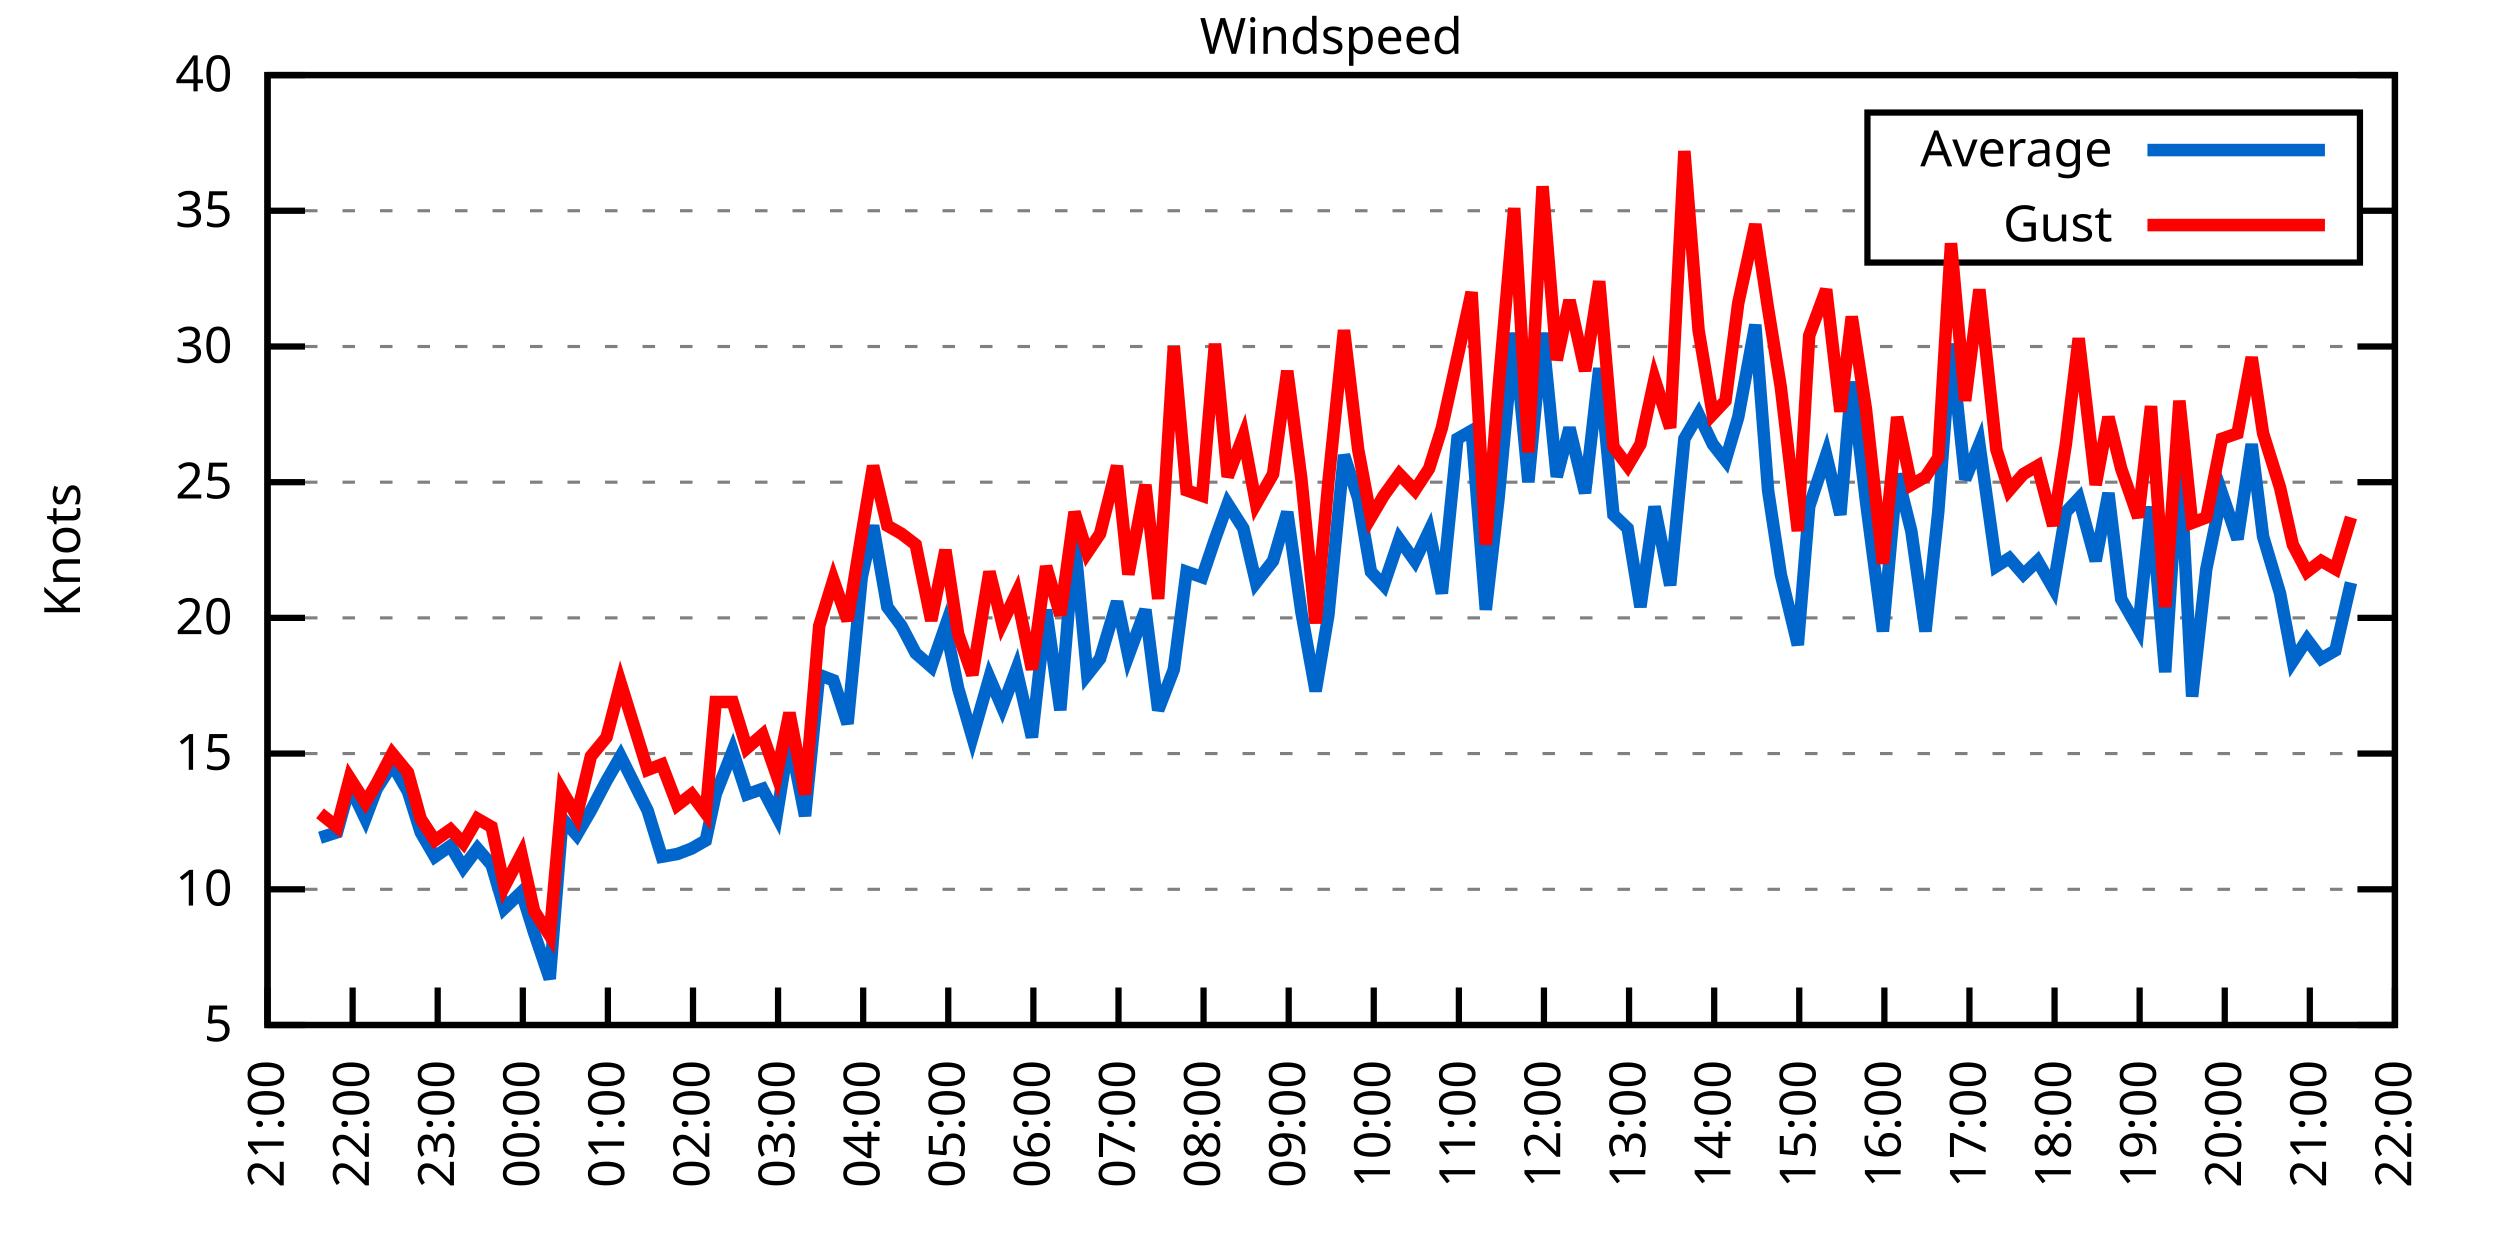
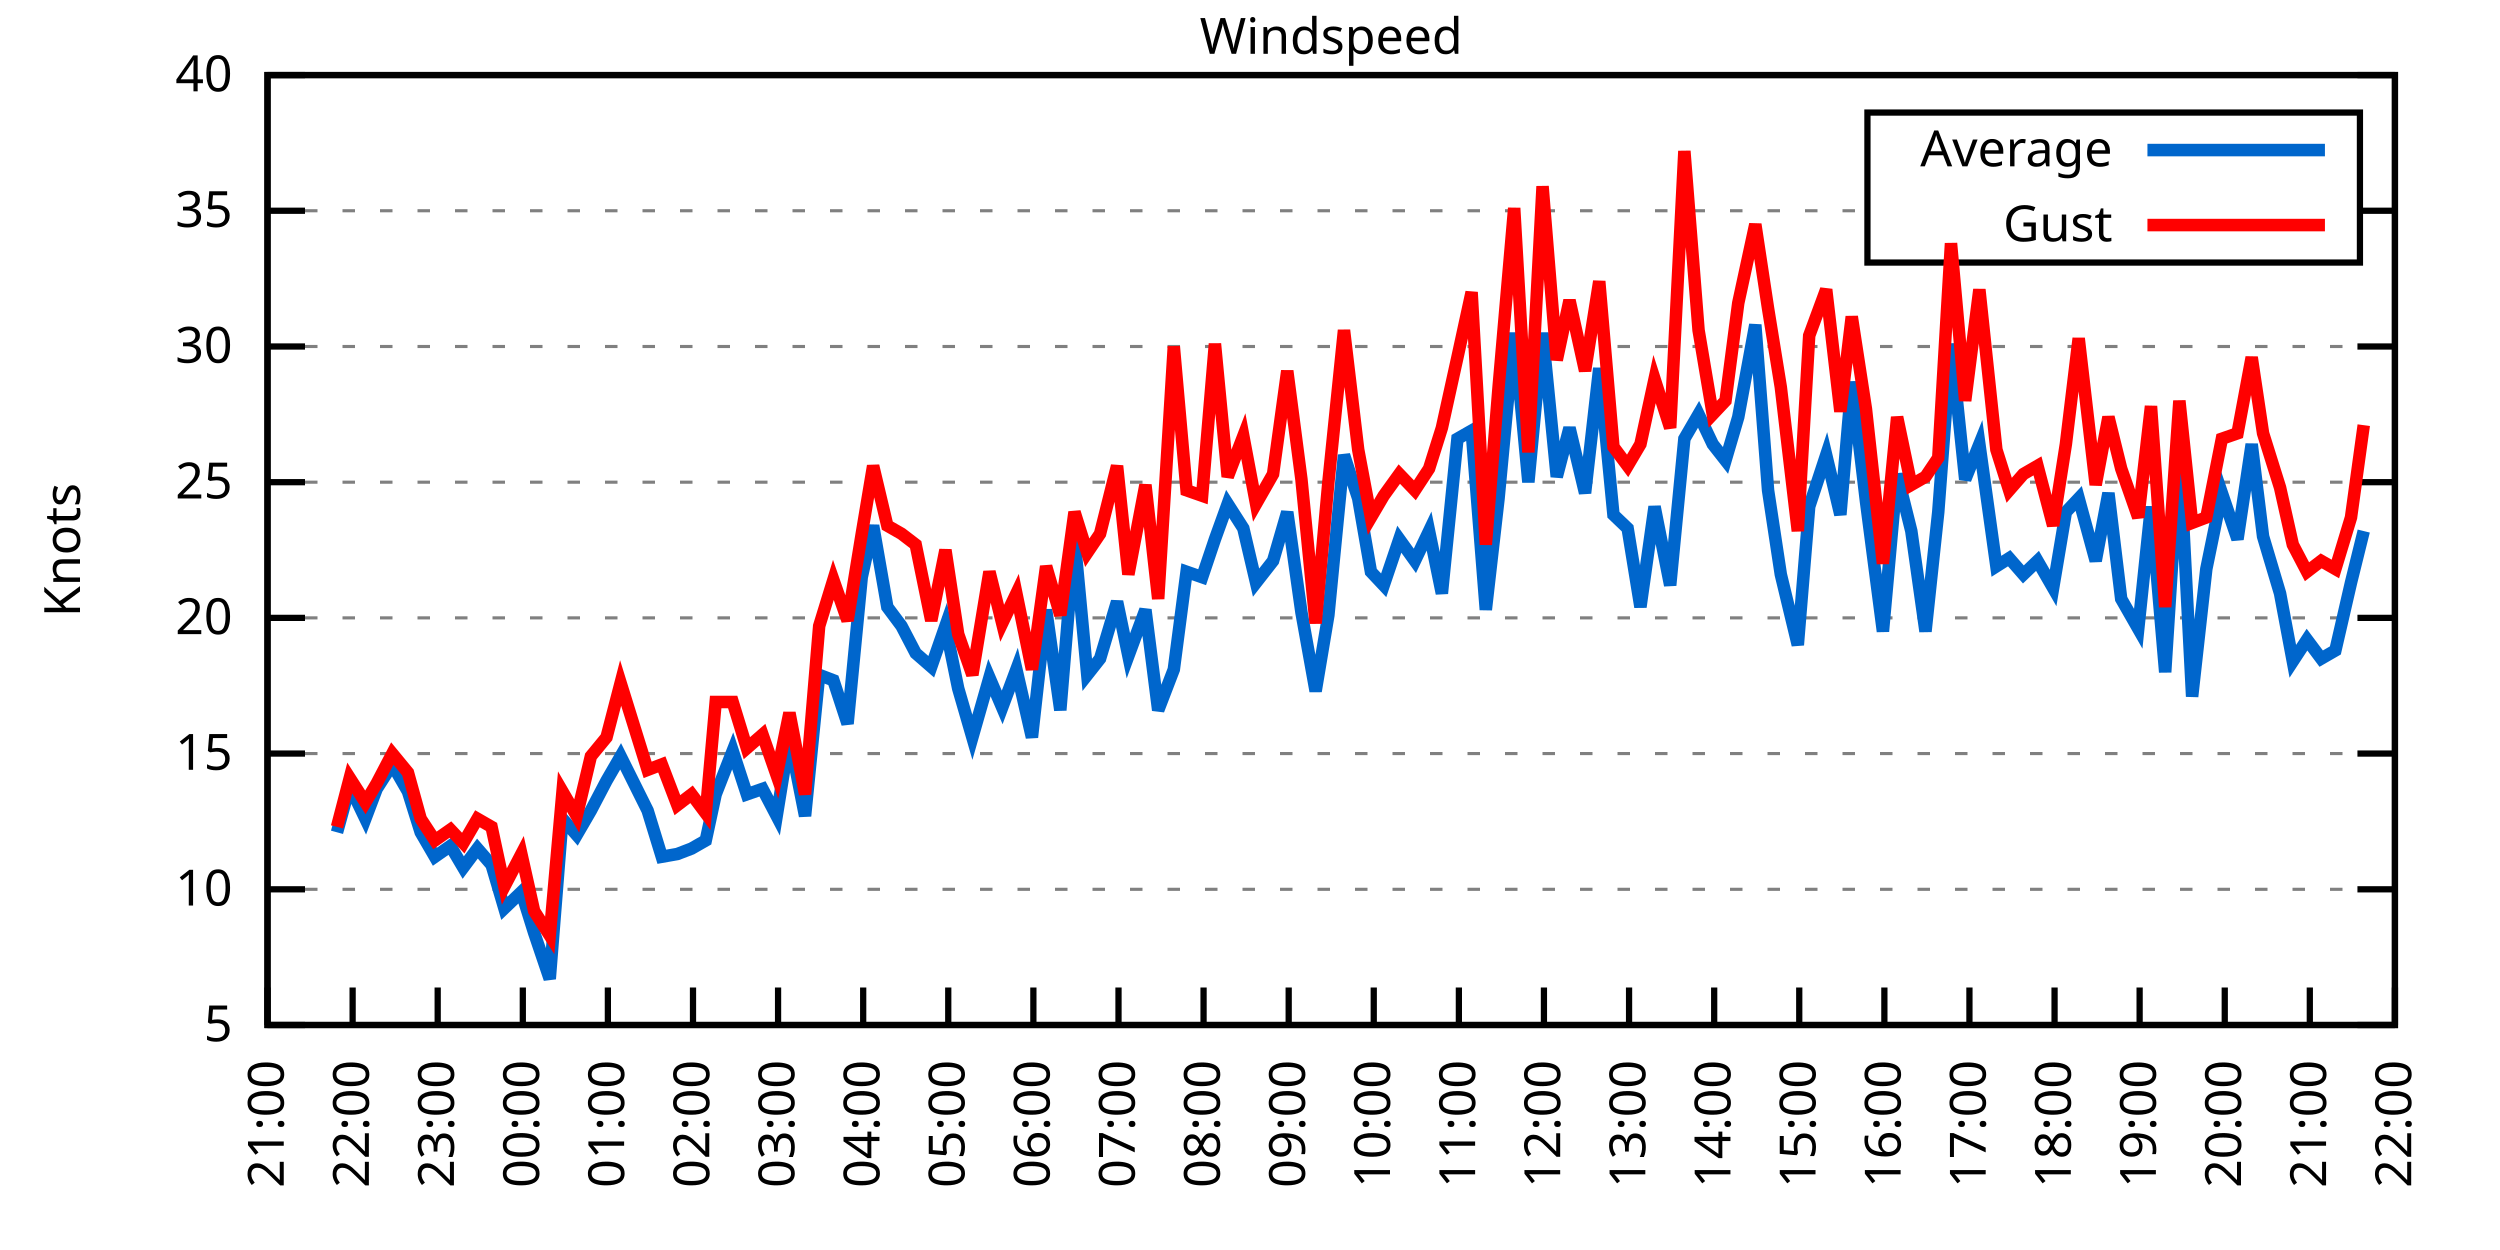
<svg xmlns="http://www.w3.org/2000/svg" xmlns:xlink="http://www.w3.org/1999/xlink" width="400" height="200" viewBox="0 0 400 200">
  <g id="gnuplot_canvas">
    <rect x="0" y="0" width="400" height="200" fill="none" />
    <defs>
      <circle id="gpDot" r="0.5" stroke-width="0.5" stroke="currentColor" />
      <path id="gpPt0" stroke-width="0.333" stroke="currentColor" d="M-1,0 h2 M0,-1 v2" />
      <path id="gpPt1" stroke-width="0.333" stroke="currentColor" d="M-1,-1 L1,1 M1,-1 L-1,1" />
      <path id="gpPt2" stroke-width="0.333" stroke="currentColor" d="M-1,0 L1,0 M0,-1 L0,1 M-1,-1 L1,1 M-1,1 L1,-1" />
      <rect id="gpPt3" stroke-width="0.333" stroke="currentColor" x="-1" y="-1" width="2" height="2" />
      <rect id="gpPt4" stroke-width="0.333" stroke="currentColor" fill="currentColor" x="-1" y="-1" width="2" height="2" />
      <circle id="gpPt5" stroke-width="0.333" stroke="currentColor" cx="0" cy="0" r="1" />
      <use xlink:href="#gpPt5" id="gpPt6" fill="currentColor" stroke="none" />
      <path id="gpPt7" stroke-width="0.333" stroke="currentColor" d="M0,-1.33 L-1.33,0.67 L1.33,0.67 z" />
      <use xlink:href="#gpPt7" id="gpPt8" fill="currentColor" stroke="none" />
      <use xlink:href="#gpPt7" id="gpPt9" stroke="currentColor" transform="rotate(180)" />
      <use xlink:href="#gpPt9" id="gpPt10" fill="currentColor" stroke="none" />
      <use xlink:href="#gpPt3" id="gpPt11" stroke="currentColor" transform="rotate(45)" />
      <use xlink:href="#gpPt11" id="gpPt12" fill="currentColor" stroke="none" />
      <path id="gpPt13" stroke-width="0.333" stroke="currentColor" d="M0,1.330 L1.265,0.411 L0.782,-1.067 L-0.782,-1.076 L-1.265,0.411 z" />
      <use xlink:href="#gpPt13" id="gpPt14" fill="currentColor" stroke="none" />
      <filter id="textbox" filterUnits="objectBoundingBox" x="0" y="0" height="1" width="1">
        <feFlood flood-color="white" flood-opacity="1" result="bgnd" />
        <feComposite in="SourceGraphic" in2="bgnd" operator="atop" />
      </filter>
      <filter id="greybox" filterUnits="objectBoundingBox" x="0" y="0" height="1" width="1">
        <feFlood flood-color="lightgrey" flood-opacity="1" result="grey" />
        <feComposite in="SourceGraphic" in2="grey" operator="atop" />
      </filter>
    </defs>
    <g fill="none" color="white" stroke="currentColor" stroke-width="1.00" stroke-linecap="butt" stroke-linejoin="miter">
</g>
    <g fill="none" color="black" stroke="currentColor" stroke-width="1.00" stroke-linecap="butt" stroke-linejoin="miter">
      <g stroke="none" shape-rendering="crispEdges">
        <polygon fill="rgb(255, 255, 255)" points="42.80,164.00 383.18,164.00 383.18,12.02 42.80,12.02 " />
      </g>
    </g>
    <g fill="none" color="black" stroke="currentColor" stroke-width="1.00" stroke-linecap="butt" stroke-linejoin="miter">
</g>
    <g fill="none" color="black" stroke="black" stroke-width="0.50" stroke-linecap="butt" stroke-linejoin="miter">
</g>
    <g fill="none" color="gray" stroke="currentColor" stroke-width="0.50" stroke-linecap="butt" stroke-linejoin="miter">
      <path stroke="gray" stroke-dasharray="2,4" class="gridline" d="M42.80,164.00 L383.19,164.00  " />
    </g>
    <g fill="none" color="gray" stroke="gray" stroke-width="1.00" stroke-linecap="butt" stroke-linejoin="miter">
</g>
    <g fill="none" color="black" stroke="currentColor" stroke-width="1.00" stroke-linecap="butt" stroke-linejoin="miter">
      <path stroke="black" d="M42.80,164.00 L48.80,164.00 M383.19,164.00 L377.19,164.00  " />
      <g transform="translate(37.20,166.60)" stroke="none" fill="black" font-family="Sans" font-size="8.00" text-anchor="end">
        <text>
          <tspan font-family="Sans"> 5</tspan>
        </text>
      </g>
    </g>
    <g fill="none" color="black" stroke="currentColor" stroke-width="1.00" stroke-linecap="butt" stroke-linejoin="miter">
</g>
    <g fill="none" color="black" stroke="black" stroke-width="0.50" stroke-linecap="butt" stroke-linejoin="miter">
</g>
    <g fill="none" color="gray" stroke="currentColor" stroke-width="0.50" stroke-linecap="butt" stroke-linejoin="miter">
      <path stroke="gray" stroke-dasharray="2,4" class="gridline" d="M42.80,142.29 L383.19,142.29  " />
    </g>
    <g fill="none" color="gray" stroke="gray" stroke-width="1.00" stroke-linecap="butt" stroke-linejoin="miter">
</g>
    <g fill="none" color="black" stroke="currentColor" stroke-width="1.00" stroke-linecap="butt" stroke-linejoin="miter">
      <path stroke="black" d="M42.80,142.29 L48.80,142.29 M383.19,142.29 L377.19,142.29  " />
      <g transform="translate(37.20,144.89)" stroke="none" fill="black" font-family="Sans" font-size="8.00" text-anchor="end">
        <text>
          <tspan font-family="Sans"> 10</tspan>
        </text>
      </g>
    </g>
    <g fill="none" color="black" stroke="currentColor" stroke-width="1.00" stroke-linecap="butt" stroke-linejoin="miter">
</g>
    <g fill="none" color="black" stroke="black" stroke-width="0.50" stroke-linecap="butt" stroke-linejoin="miter">
</g>
    <g fill="none" color="gray" stroke="currentColor" stroke-width="0.50" stroke-linecap="butt" stroke-linejoin="miter">
      <path stroke="gray" stroke-dasharray="2,4" class="gridline" d="M42.80,120.57 L383.19,120.57  " />
    </g>
    <g fill="none" color="gray" stroke="gray" stroke-width="1.00" stroke-linecap="butt" stroke-linejoin="miter">
</g>
    <g fill="none" color="black" stroke="currentColor" stroke-width="1.00" stroke-linecap="butt" stroke-linejoin="miter">
      <path stroke="black" d="M42.80,120.57 L48.80,120.57 M383.19,120.57 L377.19,120.57  " />
      <g transform="translate(37.20,123.17)" stroke="none" fill="black" font-family="Sans" font-size="8.00" text-anchor="end">
        <text>
          <tspan font-family="Sans"> 15</tspan>
        </text>
      </g>
    </g>
    <g fill="none" color="black" stroke="currentColor" stroke-width="1.00" stroke-linecap="butt" stroke-linejoin="miter">
</g>
    <g fill="none" color="black" stroke="black" stroke-width="0.50" stroke-linecap="butt" stroke-linejoin="miter">
</g>
    <g fill="none" color="gray" stroke="currentColor" stroke-width="0.50" stroke-linecap="butt" stroke-linejoin="miter">
      <path stroke="gray" stroke-dasharray="2,4" class="gridline" d="M42.80,98.86 L383.19,98.86  " />
    </g>
    <g fill="none" color="gray" stroke="gray" stroke-width="1.00" stroke-linecap="butt" stroke-linejoin="miter">
</g>
    <g fill="none" color="black" stroke="currentColor" stroke-width="1.00" stroke-linecap="butt" stroke-linejoin="miter">
      <path stroke="black" d="M42.80,98.86 L48.80,98.86 M383.19,98.86 L377.19,98.86  " />
      <g transform="translate(37.20,101.46)" stroke="none" fill="black" font-family="Sans" font-size="8.00" text-anchor="end">
        <text>
          <tspan font-family="Sans"> 20</tspan>
        </text>
      </g>
    </g>
    <g fill="none" color="black" stroke="currentColor" stroke-width="1.00" stroke-linecap="butt" stroke-linejoin="miter">
</g>
    <g fill="none" color="black" stroke="black" stroke-width="0.50" stroke-linecap="butt" stroke-linejoin="miter">
</g>
    <g fill="none" color="gray" stroke="currentColor" stroke-width="0.50" stroke-linecap="butt" stroke-linejoin="miter">
      <path stroke="gray" stroke-dasharray="2,4" class="gridline" d="M42.80,77.15 L383.19,77.15  " />
    </g>
    <g fill="none" color="gray" stroke="gray" stroke-width="1.00" stroke-linecap="butt" stroke-linejoin="miter">
</g>
    <g fill="none" color="black" stroke="currentColor" stroke-width="1.00" stroke-linecap="butt" stroke-linejoin="miter">
      <path stroke="black" d="M42.80,77.15 L48.80,77.15 M383.19,77.15 L377.19,77.15  " />
      <g transform="translate(37.20,79.75)" stroke="none" fill="black" font-family="Sans" font-size="8.00" text-anchor="end">
        <text>
          <tspan font-family="Sans"> 25</tspan>
        </text>
      </g>
    </g>
    <g fill="none" color="black" stroke="currentColor" stroke-width="1.00" stroke-linecap="butt" stroke-linejoin="miter">
</g>
    <g fill="none" color="black" stroke="black" stroke-width="0.50" stroke-linecap="butt" stroke-linejoin="miter">
</g>
    <g fill="none" color="gray" stroke="currentColor" stroke-width="0.50" stroke-linecap="butt" stroke-linejoin="miter">
      <path stroke="gray" stroke-dasharray="2,4" class="gridline" d="M42.80,55.44 L383.19,55.44  " />
    </g>
    <g fill="none" color="gray" stroke="gray" stroke-width="1.00" stroke-linecap="butt" stroke-linejoin="miter">
</g>
    <g fill="none" color="black" stroke="currentColor" stroke-width="1.00" stroke-linecap="butt" stroke-linejoin="miter">
      <path stroke="black" d="M42.80,55.44 L48.80,55.44 M383.19,55.44 L377.19,55.44  " />
      <g transform="translate(37.20,58.04)" stroke="none" fill="black" font-family="Sans" font-size="8.00" text-anchor="end">
        <text>
          <tspan font-family="Sans"> 30</tspan>
        </text>
      </g>
    </g>
    <g fill="none" color="black" stroke="currentColor" stroke-width="1.00" stroke-linecap="butt" stroke-linejoin="miter">
</g>
    <g fill="none" color="black" stroke="black" stroke-width="0.50" stroke-linecap="butt" stroke-linejoin="miter">
</g>
    <g fill="none" color="gray" stroke="currentColor" stroke-width="0.50" stroke-linecap="butt" stroke-linejoin="miter">
      <path stroke="gray" stroke-dasharray="2,4" class="gridline" d="M42.80,33.72 L298.79,33.72 M377.59,33.72 L383.19,33.72  " />
    </g>
    <g fill="none" color="gray" stroke="gray" stroke-width="1.00" stroke-linecap="butt" stroke-linejoin="miter">
</g>
    <g fill="none" color="black" stroke="currentColor" stroke-width="1.00" stroke-linecap="butt" stroke-linejoin="miter">
      <path stroke="black" d="M42.80,33.72 L48.80,33.72 M383.19,33.72 L377.19,33.72  " />
      <g transform="translate(37.20,36.32)" stroke="none" fill="black" font-family="Sans" font-size="8.00" text-anchor="end">
        <text>
          <tspan font-family="Sans"> 35</tspan>
        </text>
      </g>
    </g>
    <g fill="none" color="black" stroke="currentColor" stroke-width="1.00" stroke-linecap="butt" stroke-linejoin="miter">
</g>
    <g fill="none" color="black" stroke="black" stroke-width="0.50" stroke-linecap="butt" stroke-linejoin="miter">
</g>
    <g fill="none" color="gray" stroke="currentColor" stroke-width="0.50" stroke-linecap="butt" stroke-linejoin="miter">
      <path stroke="gray" stroke-dasharray="2,4" class="gridline" d="M42.80,12.01 L383.19,12.01  " />
    </g>
    <g fill="none" color="gray" stroke="gray" stroke-width="1.00" stroke-linecap="butt" stroke-linejoin="miter">
</g>
    <g fill="none" color="black" stroke="currentColor" stroke-width="1.00" stroke-linecap="butt" stroke-linejoin="miter">
      <path stroke="black" d="M42.80,12.01 L48.80,12.01 M383.19,12.01 L377.19,12.01  " />
      <g transform="translate(37.20,14.61)" stroke="none" fill="black" font-family="Sans" font-size="8.00" text-anchor="end">
        <text>
          <tspan font-family="Sans"> 40</tspan>
        </text>
      </g>
    </g>
    <g fill="none" color="black" stroke="currentColor" stroke-width="1.00" stroke-linecap="butt" stroke-linejoin="miter">
      <path stroke="black" d="M42.80,164.00 L42.80,158.00  " />
      <g transform="translate(45.40,169.60) rotate(270.00)" stroke="none" fill="black" font-family="Sans" font-size="8.00" text-anchor="end">
        <text>
          <tspan font-family="Sans">21:00</tspan>
        </text>
      </g>
    </g>
    <g fill="none" color="black" stroke="currentColor" stroke-width="1.00" stroke-linecap="butt" stroke-linejoin="miter">
      <path stroke="black" d="M56.42,164.00 L56.42,158.00  " />
      <g transform="translate(59.02,169.60) rotate(270.00)" stroke="none" fill="black" font-family="Sans" font-size="8.00" text-anchor="end">
        <text>
          <tspan font-family="Sans">22:00</tspan>
        </text>
      </g>
    </g>
    <g fill="none" color="black" stroke="currentColor" stroke-width="1.00" stroke-linecap="butt" stroke-linejoin="miter">
      <path stroke="black" d="M70.03,164.00 L70.03,158.00  " />
      <g transform="translate(72.63,169.60) rotate(270.00)" stroke="none" fill="black" font-family="Sans" font-size="8.00" text-anchor="end">
        <text>
          <tspan font-family="Sans">23:00</tspan>
        </text>
      </g>
    </g>
    <g fill="none" color="black" stroke="currentColor" stroke-width="1.00" stroke-linecap="butt" stroke-linejoin="miter">
      <path stroke="black" d="M83.65,164.00 L83.65,158.00  " />
      <g transform="translate(86.25,169.60) rotate(270.00)" stroke="none" fill="black" font-family="Sans" font-size="8.00" text-anchor="end">
        <text>
          <tspan font-family="Sans">00:00</tspan>
        </text>
      </g>
    </g>
    <g fill="none" color="black" stroke="currentColor" stroke-width="1.00" stroke-linecap="butt" stroke-linejoin="miter">
      <path stroke="black" d="M97.26,164.00 L97.26,158.00  " />
      <g transform="translate(99.86,169.60) rotate(270.00)" stroke="none" fill="black" font-family="Sans" font-size="8.00" text-anchor="end">
        <text>
          <tspan font-family="Sans">01:00</tspan>
        </text>
      </g>
    </g>
    <g fill="none" color="black" stroke="currentColor" stroke-width="1.00" stroke-linecap="butt" stroke-linejoin="miter">
      <path stroke="black" d="M110.88,164.00 L110.88,158.00  " />
      <g transform="translate(113.48,169.60) rotate(270.00)" stroke="none" fill="black" font-family="Sans" font-size="8.00" text-anchor="end">
        <text>
          <tspan font-family="Sans">02:00</tspan>
        </text>
      </g>
    </g>
    <g fill="none" color="black" stroke="currentColor" stroke-width="1.00" stroke-linecap="butt" stroke-linejoin="miter">
      <path stroke="black" d="M124.49,164.00 L124.49,158.00  " />
      <g transform="translate(127.09,169.60) rotate(270.00)" stroke="none" fill="black" font-family="Sans" font-size="8.00" text-anchor="end">
        <text>
          <tspan font-family="Sans">03:00</tspan>
        </text>
      </g>
    </g>
    <g fill="none" color="black" stroke="currentColor" stroke-width="1.00" stroke-linecap="butt" stroke-linejoin="miter">
      <path stroke="black" d="M138.11,164.00 L138.11,158.00  " />
      <g transform="translate(140.71,169.60) rotate(270.00)" stroke="none" fill="black" font-family="Sans" font-size="8.00" text-anchor="end">
        <text>
          <tspan font-family="Sans">04:00</tspan>
        </text>
      </g>
    </g>
    <g fill="none" color="black" stroke="currentColor" stroke-width="1.00" stroke-linecap="butt" stroke-linejoin="miter">
      <path stroke="black" d="M151.72,164.00 L151.72,158.00  " />
      <g transform="translate(154.32,169.60) rotate(270.00)" stroke="none" fill="black" font-family="Sans" font-size="8.00" text-anchor="end">
        <text>
          <tspan font-family="Sans">05:00</tspan>
        </text>
      </g>
    </g>
    <g fill="none" color="black" stroke="currentColor" stroke-width="1.00" stroke-linecap="butt" stroke-linejoin="miter">
      <path stroke="black" d="M165.34,164.00 L165.34,158.00  " />
      <g transform="translate(167.94,169.60) rotate(270.00)" stroke="none" fill="black" font-family="Sans" font-size="8.00" text-anchor="end">
        <text>
          <tspan font-family="Sans">06:00</tspan>
        </text>
      </g>
    </g>
    <g fill="none" color="black" stroke="currentColor" stroke-width="1.00" stroke-linecap="butt" stroke-linejoin="miter">
      <path stroke="black" d="M178.96,164.00 L178.96,158.00  " />
      <g transform="translate(181.56,169.60) rotate(270.00)" stroke="none" fill="black" font-family="Sans" font-size="8.00" text-anchor="end">
        <text>
          <tspan font-family="Sans">07:00</tspan>
        </text>
      </g>
    </g>
    <g fill="none" color="black" stroke="currentColor" stroke-width="1.00" stroke-linecap="butt" stroke-linejoin="miter">
      <path stroke="black" d="M192.57,164.00 L192.57,158.00  " />
      <g transform="translate(195.17,169.60) rotate(270.00)" stroke="none" fill="black" font-family="Sans" font-size="8.00" text-anchor="end">
        <text>
          <tspan font-family="Sans">08:00</tspan>
        </text>
      </g>
    </g>
    <g fill="none" color="black" stroke="currentColor" stroke-width="1.00" stroke-linecap="butt" stroke-linejoin="miter">
      <path stroke="black" d="M206.19,164.00 L206.19,158.00  " />
      <g transform="translate(208.79,169.60) rotate(270.00)" stroke="none" fill="black" font-family="Sans" font-size="8.00" text-anchor="end">
        <text>
          <tspan font-family="Sans">09:00</tspan>
        </text>
      </g>
    </g>
    <g fill="none" color="black" stroke="currentColor" stroke-width="1.00" stroke-linecap="butt" stroke-linejoin="miter">
      <path stroke="black" d="M219.80,164.00 L219.80,158.00  " />
      <g transform="translate(222.40,169.60) rotate(270.00)" stroke="none" fill="black" font-family="Sans" font-size="8.00" text-anchor="end">
        <text>
          <tspan font-family="Sans">10:00</tspan>
        </text>
      </g>
    </g>
    <g fill="none" color="black" stroke="currentColor" stroke-width="1.00" stroke-linecap="butt" stroke-linejoin="miter">
      <path stroke="black" d="M233.42,164.00 L233.42,158.00  " />
      <g transform="translate(236.02,169.60) rotate(270.00)" stroke="none" fill="black" font-family="Sans" font-size="8.00" text-anchor="end">
        <text>
          <tspan font-family="Sans">11:00</tspan>
        </text>
      </g>
    </g>
    <g fill="none" color="black" stroke="currentColor" stroke-width="1.00" stroke-linecap="butt" stroke-linejoin="miter">
      <path stroke="black" d="M247.03,164.00 L247.03,158.00  " />
      <g transform="translate(249.63,169.60) rotate(270.00)" stroke="none" fill="black" font-family="Sans" font-size="8.00" text-anchor="end">
        <text>
          <tspan font-family="Sans">12:00</tspan>
        </text>
      </g>
    </g>
    <g fill="none" color="black" stroke="currentColor" stroke-width="1.00" stroke-linecap="butt" stroke-linejoin="miter">
      <path stroke="black" d="M260.65,164.00 L260.65,158.00  " />
      <g transform="translate(263.25,169.60) rotate(270.00)" stroke="none" fill="black" font-family="Sans" font-size="8.00" text-anchor="end">
        <text>
          <tspan font-family="Sans">13:00</tspan>
        </text>
      </g>
    </g>
    <g fill="none" color="black" stroke="currentColor" stroke-width="1.00" stroke-linecap="butt" stroke-linejoin="miter">
      <path stroke="black" d="M274.27,164.00 L274.27,158.00  " />
      <g transform="translate(276.87,169.60) rotate(270.00)" stroke="none" fill="black" font-family="Sans" font-size="8.00" text-anchor="end">
        <text>
          <tspan font-family="Sans">14:00</tspan>
        </text>
      </g>
    </g>
    <g fill="none" color="black" stroke="currentColor" stroke-width="1.00" stroke-linecap="butt" stroke-linejoin="miter">
      <path stroke="black" d="M287.88,164.00 L287.88,158.00  " />
      <g transform="translate(290.48,169.60) rotate(270.00)" stroke="none" fill="black" font-family="Sans" font-size="8.00" text-anchor="end">
        <text>
          <tspan font-family="Sans">15:00</tspan>
        </text>
      </g>
    </g>
    <g fill="none" color="black" stroke="currentColor" stroke-width="1.00" stroke-linecap="butt" stroke-linejoin="miter">
      <path stroke="black" d="M301.50,164.00 L301.50,158.00  " />
      <g transform="translate(304.10,169.60) rotate(270.00)" stroke="none" fill="black" font-family="Sans" font-size="8.00" text-anchor="end">
        <text>
          <tspan font-family="Sans">16:00</tspan>
        </text>
      </g>
    </g>
    <g fill="none" color="black" stroke="currentColor" stroke-width="1.00" stroke-linecap="butt" stroke-linejoin="miter">
      <path stroke="black" d="M315.11,164.00 L315.11,158.00  " />
      <g transform="translate(317.71,169.60) rotate(270.00)" stroke="none" fill="black" font-family="Sans" font-size="8.00" text-anchor="end">
        <text>
          <tspan font-family="Sans">17:00</tspan>
        </text>
      </g>
    </g>
    <g fill="none" color="black" stroke="currentColor" stroke-width="1.00" stroke-linecap="butt" stroke-linejoin="miter">
      <path stroke="black" d="M328.73,164.00 L328.73,158.00  " />
      <g transform="translate(331.33,169.60) rotate(270.00)" stroke="none" fill="black" font-family="Sans" font-size="8.00" text-anchor="end">
        <text>
          <tspan font-family="Sans">18:00</tspan>
        </text>
      </g>
    </g>
    <g fill="none" color="black" stroke="currentColor" stroke-width="1.00" stroke-linecap="butt" stroke-linejoin="miter">
      <path stroke="black" d="M342.34,164.00 L342.34,158.00  " />
      <g transform="translate(344.94,169.60) rotate(270.00)" stroke="none" fill="black" font-family="Sans" font-size="8.00" text-anchor="end">
        <text>
          <tspan font-family="Sans">19:00</tspan>
        </text>
      </g>
    </g>
    <g fill="none" color="black" stroke="currentColor" stroke-width="1.00" stroke-linecap="butt" stroke-linejoin="miter">
      <path stroke="black" d="M355.96,164.00 L355.96,158.00  " />
      <g transform="translate(358.56,169.60) rotate(270.00)" stroke="none" fill="black" font-family="Sans" font-size="8.00" text-anchor="end">
        <text>
          <tspan font-family="Sans">20:00</tspan>
        </text>
      </g>
    </g>
    <g fill="none" color="black" stroke="currentColor" stroke-width="1.00" stroke-linecap="butt" stroke-linejoin="miter">
      <path stroke="black" d="M369.57,164.00 L369.57,158.00  " />
      <g transform="translate(372.17,169.60) rotate(270.00)" stroke="none" fill="black" font-family="Sans" font-size="8.00" text-anchor="end">
        <text>
          <tspan font-family="Sans">21:00</tspan>
        </text>
      </g>
    </g>
    <g fill="none" color="black" stroke="currentColor" stroke-width="1.00" stroke-linecap="butt" stroke-linejoin="miter">
      <path stroke="black" d="M383.19,164.00 L383.19,158.00  " />
      <g transform="translate(385.79,169.60) rotate(270.00)" stroke="none" fill="black" font-family="Sans" font-size="8.00" text-anchor="end">
        <text>
          <tspan font-family="Sans">22:00</tspan>
        </text>
      </g>
    </g>
    <g fill="none" color="black" stroke="currentColor" stroke-width="1.00" stroke-linecap="butt" stroke-linejoin="miter">
</g>
    <g fill="none" color="black" stroke="currentColor" stroke-width="1.00" stroke-linecap="butt" stroke-linejoin="miter">
      <path stroke="black" d="M42.80,12.01 L42.80,164.00 L383.19,164.00 L383.19,12.01 L42.80,12.01 Z  " />
    </g>
    <g fill="none" color="black" stroke="currentColor" stroke-width="1.00" stroke-linecap="butt" stroke-linejoin="miter">
</g>
    <g fill="none" color="black" stroke="currentColor" stroke-width="1.00" stroke-linecap="butt" stroke-linejoin="miter">
      <path stroke="black" d="M298.79,42.01 L298.79,18.01 L377.59,18.01 L377.59,42.01 L298.79,42.01 Z  " />
    </g>
    <g id="Windspeed_plot_1">
      <g fill="none" color="white" stroke="black" stroke-width="2.00" stroke-linecap="butt" stroke-linejoin="miter">
</g>
      <g fill="none" color="black" stroke="currentColor" stroke-width="2.00" stroke-linecap="butt" stroke-linejoin="miter">
        <g transform="translate(337.99,26.61)" stroke="none" fill="black" font-family="Sans" font-size="8.00" text-anchor="end">
          <text>
            <tspan font-family="Sans">Average</tspan>
          </text>
        </g>
      </g>
      <g fill="none" color="black" stroke="currentColor" stroke-width="2.00" stroke-linecap="butt" stroke-linejoin="miter">
-         <path stroke="rgb(  0, 102, 204)" d="M343.59,24.01 L371.99,24.01 M51.20,134.04 L53.92,133.17 L55.96,125.79 L58.46,131.00 L60.27,126.22 L62.77,122.31   L65.27,126.65 L67.31,133.17 L69.58,137.08 L72.07,135.34 L74.12,138.81 L76.39,135.77 L78.65,138.38 L80.70,145.33   L83.42,142.72 L85.46,149.24 L87.96,156.62 L90.00,131.00 L92.27,133.60 L94.54,129.69 L97.04,124.92 L99.30,121.01   L103.62,129.69 L105.89,137.08 L108.38,136.64 L110.65,135.77 L112.92,134.47 L114.51,127.09 L117.23,120.14 L119.50,127.09   L122.00,126.22 L124.27,130.56 L126.31,117.97 L128.81,130.56 L131.07,107.98 L133.34,108.85 L135.61,115.80 L137.88,92.35   L139.70,84.10 L141.97,97.12 L144.24,100.16 L146.51,104.51 L149.00,106.68 L151.27,100.16 L153.31,110.15 L155.58,117.97   L158.31,108.42 L160.35,113.19 L162.62,107.11 L165.11,117.97 L167.38,97.56 L169.65,113.63 L171.92,86.27 L173.96,107.98   L176.01,105.38 L178.73,96.26 L180.54,104.94 L183.27,97.56 L185.31,113.63 L187.81,107.11 L189.85,91.48 L192.34,92.35   L194.39,86.27 L196.43,80.62 L198.93,84.53 L200.97,93.22 L203.69,89.74 L205.96,81.93 L208.23,97.99 L210.50,110.59   L212.54,98.43 L215.04,72.81 L217.31,79.75 L219.35,91.48 L221.39,93.65 L223.89,86.27 L226.38,89.74 L228.65,84.97   L230.70,94.95 L233.19,70.20 L235.46,68.90 L237.73,97.56 L239.77,79.75 L242.27,53.26 L244.54,77.15 L246.81,53.26   L249.08,76.28 L251.12,68.46 L253.61,78.89 L255.88,58.91 L258.15,82.36 L260.42,84.53 L262.47,97.12 L264.73,81.06   L267.23,93.65 L269.50,70.20 L271.77,66.29 L274.04,71.07 L276.08,73.67 L278.12,66.73 L280.85,51.96 L282.89,78.45   L284.93,91.91 L287.65,103.20 L289.47,81.06 L292.19,72.81 L294.46,82.36 L296.28,61.08 L298.55,80.19 L301.27,101.03   L303.54,75.85 L305.81,84.97 L308.08,101.03 L310.12,81.93 L312.16,55.00 L314.43,76.71 L316.70,71.07 L319.42,90.61   L321.47,89.31 L323.74,91.91 L326.00,89.74 L328.50,94.08 L330.54,81.93 L332.59,79.75 L335.31,89.74 L337.35,78.89   L339.39,95.82 L342.12,100.60 L344.16,81.06 L346.43,107.55 L348.70,71.94 L350.74,111.45 L353.01,91.04 L355.50,78.89   L358.00,86.27 L360.27,71.07 L362.09,85.83 L364.81,94.95 L366.85,105.81 L369.12,102.34 L371.39,105.38 L373.66,104.07   L376.16,93.22  " />
+         <path stroke="rgb(  0, 102, 204)" d="M343.59,24.01 L371.99,24.01 M53.92,133.17 L55.96,125.79 L58.46,131.00 L60.27,126.22 L62.77,122.31 L65.27,126.65   L67.31,133.17 L69.58,137.08 L72.07,135.34 L74.12,138.81 L76.39,135.77 L78.65,138.38 L80.70,145.33 L83.42,142.72   L85.46,149.24 L87.96,156.62 L90.00,131.00 L92.27,133.60 L94.54,129.69 L97.04,124.92 L99.30,121.01 L103.62,129.69   L105.89,137.08 L108.38,136.64 L110.65,135.77 L112.92,134.47 L114.51,127.09 L117.23,120.14 L119.50,127.09 L122.00,126.22   L124.27,130.56 L126.31,117.97 L128.81,130.56 L131.07,107.98 L133.34,108.85 L135.61,115.80 L137.88,92.35 L139.70,84.10   L141.97,97.12 L144.24,100.16 L146.51,104.51 L149.00,106.68 L151.27,100.16 L153.31,110.15 L155.58,117.97 L158.31,108.42   L160.35,113.19 L162.62,107.11 L165.11,117.97 L167.38,97.56 L169.65,113.63 L171.92,86.27 L173.96,107.98 L176.01,105.38   L178.73,96.26 L180.54,104.94 L183.27,97.56 L185.31,113.63 L187.81,107.11 L189.85,91.48 L192.34,92.35 L194.39,86.27   L196.43,80.62 L198.93,84.53 L200.97,93.22 L203.69,89.74 L205.96,81.93 L208.23,97.99 L210.50,110.59 L212.54,98.43   L215.04,72.81 L217.31,79.75 L219.35,91.48 L221.39,93.65 L223.89,86.27 L226.38,89.74 L228.65,84.97 L230.70,94.95   L233.19,70.20 L235.46,68.90 L237.73,97.56 L239.77,79.75 L242.27,53.26 L244.54,77.15 L246.81,53.26 L249.08,76.28   L251.12,68.46 L253.61,78.89 L255.88,58.91 L258.15,82.36 L260.42,84.53 L262.47,97.12 L264.73,81.06 L267.23,93.65   L269.50,70.20 L271.77,66.29 L274.04,71.07 L276.08,73.67 L278.12,66.73 L280.85,51.96 L282.89,78.45 L284.93,91.91   L287.65,103.20 L289.47,81.06 L292.19,72.81 L294.46,82.36 L296.28,61.08 L298.55,80.19 L301.27,101.03 L303.54,75.85   L305.81,84.97 L308.08,101.03 L310.12,81.93 L312.16,55.00 L314.43,76.71 L316.70,71.07 L319.42,90.61 L321.47,89.31   L323.74,91.91 L326.00,89.74 L328.50,94.08 L330.54,81.93 L332.59,79.75 L335.31,89.74 L337.35,78.89 L339.39,95.82   L342.12,100.60 L344.16,81.06 L346.43,107.55 L348.70,71.94 L350.74,111.45 L353.01,91.04 L355.50,78.89 L358.00,86.27   L360.27,71.07 L362.09,85.83 L364.81,94.95 L366.85,105.81 L369.12,102.34 L371.39,105.38 L373.66,104.07 L376.16,93.22   L378.20,84.97  " />
      </g>
    </g>
    <g id="Windspeed_plot_2">
      <g fill="none" color="black" stroke="currentColor" stroke-width="2.00" stroke-linecap="butt" stroke-linejoin="miter">
        <g transform="translate(337.99,38.61)" stroke="none" fill="black" font-family="Sans" font-size="8.00" text-anchor="end">
          <text>
            <tspan font-family="Sans">Gust</tspan>
          </text>
        </g>
      </g>
      <g fill="none" color="black" stroke="currentColor" stroke-width="2.00" stroke-linecap="butt" stroke-linejoin="miter">
-         <path stroke="rgb(255,   0,   0)" d="M343.59,36.01 L371.99,36.01 M51.20,130.13 L53.92,132.30 L55.96,124.48 L58.46,128.39 L60.27,125.35 L62.77,120.57   L65.27,123.61 L67.31,131.00 L69.58,134.47 L72.07,132.73 L74.12,134.90 L76.39,131.00 L78.65,132.30 L80.70,141.85   L83.42,136.64 L85.46,145.76 L87.96,149.67 L90.00,126.65 L92.27,130.56 L94.54,121.01 L97.04,117.97 L99.30,109.28   L103.62,123.18 L105.89,122.31 L108.38,128.83 L110.65,127.09 L112.92,130.13 L114.51,112.32 L117.23,112.32 L119.50,119.71   L122.00,117.53 L124.27,124.05 L126.31,114.06 L128.81,127.09 L131.07,100.16 L133.34,92.78 L135.61,99.30 L137.88,85.40   L139.70,74.54 L141.97,84.10 L144.24,85.40 L146.51,87.14 L149.00,99.30 L151.27,88.00 L153.31,101.47 L155.58,107.98   L158.31,91.48 L160.35,99.73 L162.62,94.95 L165.11,107.11 L167.38,90.61 L169.65,98.43 L171.92,81.93 L173.96,88.44   L176.01,85.40 L178.73,74.54 L180.54,91.91 L183.27,77.58 L185.31,95.82 L187.81,55.44 L189.85,78.45 L192.34,79.32   L194.39,55.00 L196.43,76.28 L198.93,69.77 L200.97,80.62 L203.69,75.85 L205.96,59.34 L208.23,76.71 L210.50,99.73   L212.54,77.15 L215.04,52.83 L217.31,71.94 L219.35,82.79 L221.39,79.32 L223.89,75.85 L226.38,78.45 L228.65,74.98   L230.70,68.46 L233.19,57.17 L235.46,46.75 L237.73,87.14 L239.77,61.95 L242.27,33.29 L244.54,72.37 L246.81,29.81   L249.08,57.61 L251.12,48.05 L253.61,59.34 L255.88,45.01 L258.15,71.50 L260.42,74.54 L262.47,71.07 L264.73,60.65   L267.23,68.46 L269.50,24.17 L271.77,52.83 L274.04,66.29 L276.08,64.12 L278.12,48.49 L280.85,35.89 L282.89,49.36   L284.93,61.95 L287.65,84.97 L289.47,53.70 L292.19,46.32 L294.46,65.86 L296.28,50.66 L298.55,65.42 L301.27,90.18   L303.54,66.73 L305.81,77.58 L308.08,76.28 L310.12,73.24 L312.16,38.93 L314.43,64.12 L316.70,46.32 L319.42,71.94   L321.47,78.45 L323.74,75.85 L326.00,74.54 L328.50,84.10 L330.54,71.07 L332.59,54.13 L335.31,77.58 L337.35,66.73   L339.39,74.98 L342.12,82.79 L344.16,64.99 L346.43,97.12 L348.70,64.12 L350.74,83.66 L353.01,82.79 L355.50,70.20   L358.00,69.33 L360.27,57.17 L362.09,69.33 L364.81,78.02 L366.85,87.14 L369.12,91.48 L371.39,89.74 L373.66,91.04   L376.16,82.79  " />
+         <path stroke="rgb(255,   0,   0)" d="M343.59,36.01 L371.99,36.01 M53.92,132.30 L55.96,124.48 L58.46,128.39 L60.27,125.35 L62.77,120.57 L65.27,123.61   L67.31,131.00 L69.58,134.47 L72.07,132.73 L74.12,134.90 L76.39,131.00 L78.65,132.30 L80.70,141.85 L83.42,136.64   L85.46,145.76 L87.96,149.67 L90.00,126.65 L92.27,130.56 L94.54,121.01 L97.04,117.97 L99.30,109.28 L103.62,123.18   L105.89,122.31 L108.38,128.83 L110.65,127.09 L112.92,130.13 L114.51,112.32 L117.23,112.32 L119.50,119.71 L122.00,117.53   L124.27,124.05 L126.31,114.06 L128.81,127.09 L131.07,100.16 L133.34,92.78 L135.61,99.30 L137.88,85.40 L139.70,74.54   L141.97,84.10 L144.24,85.40 L146.51,87.14 L149.00,99.30 L151.27,88.00 L153.31,101.47 L155.58,107.98 L158.31,91.48   L160.35,99.73 L162.62,94.95 L165.11,107.11 L167.38,90.61 L169.65,98.43 L171.92,81.93 L173.96,88.44 L176.01,85.40   L178.73,74.54 L180.54,91.91 L183.27,77.58 L185.31,95.82 L187.81,55.44 L189.85,78.45 L192.34,79.32 L194.39,55.00   L196.43,76.28 L198.93,69.77 L200.97,80.62 L203.69,75.85 L205.96,59.34 L208.23,76.71 L210.50,99.73 L212.54,77.15   L215.04,52.83 L217.31,71.94 L219.35,82.79 L221.39,79.32 L223.89,75.85 L226.38,78.45 L228.65,74.98 L230.70,68.46   L233.19,57.17 L235.46,46.75 L237.73,87.14 L239.77,61.95 L242.27,33.29 L244.54,72.37 L246.81,29.81 L249.08,57.61   L251.12,48.05 L253.61,59.34 L255.88,45.01 L258.15,71.50 L260.42,74.54 L262.47,71.07 L264.73,60.65 L267.23,68.46   L269.50,24.17 L271.77,52.83 L274.04,66.29 L276.08,64.12 L278.12,48.49 L280.85,35.89 L282.89,49.36 L284.93,61.95   L287.65,84.97 L289.47,53.70 L292.19,46.32 L294.46,65.86 L296.28,50.66 L298.55,65.42 L301.27,90.18 L303.54,66.73   L305.81,77.58 L308.08,76.28 L310.12,73.24 L312.16,38.93 L314.43,64.12 L316.70,46.32 L319.42,71.94 L321.47,78.45   L323.74,75.85 L326.00,74.54 L328.50,84.10 L330.54,71.07 L332.59,54.13 L335.31,77.58 L337.35,66.73 L339.39,74.98   L342.12,82.79 L344.16,64.99 L346.43,97.12 L348.70,64.12 L350.74,83.66 L353.01,82.79 L355.50,70.20 L358.00,69.33   L360.27,57.17 L362.09,69.33 L364.81,78.02 L366.85,87.14 L369.12,91.48 L371.39,89.74 L373.66,91.04 L376.16,82.79   L378.20,68.03  " />
      </g>
    </g>
    <g fill="none" color="black" stroke="currentColor" stroke-width="2.00" stroke-linecap="butt" stroke-linejoin="miter">
</g>
    <g fill="none" color="black" stroke="black" stroke-width="1.00" stroke-linecap="butt" stroke-linejoin="miter">
</g>
    <g fill="none" color="black" stroke="currentColor" stroke-width="1.00" stroke-linecap="butt" stroke-linejoin="miter">
      <path stroke="black" d="M42.80,12.01 L42.80,164.00 L383.19,164.00 L383.19,12.01 L42.80,12.01 Z  " />
      <g transform="translate(12.80,88.01) rotate(270.00)" stroke="none" fill="black" font-family="Sans" font-size="8.00" text-anchor="middle">
        <text>
          <tspan font-family="Sans">Knots</tspan>
        </text>
      </g>
    </g>
    <g fill="none" color="black" stroke="currentColor" stroke-width="1.00" stroke-linecap="butt" stroke-linejoin="miter">
</g>
    <g fill="none" color="black" stroke="currentColor" stroke-width="1.00" stroke-linecap="butt" stroke-linejoin="miter">
      <g transform="translate(212.99,8.61)" stroke="none" fill="black" font-family="Sans" font-size="8.00" text-anchor="middle">
        <text>
          <tspan font-family="Sans">Windspeed</tspan>
        </text>
      </g>
    </g>
    <g fill="none" color="black" stroke="currentColor" stroke-width="1.00" stroke-linecap="butt" stroke-linejoin="miter">
</g>
  </g>
</svg>
